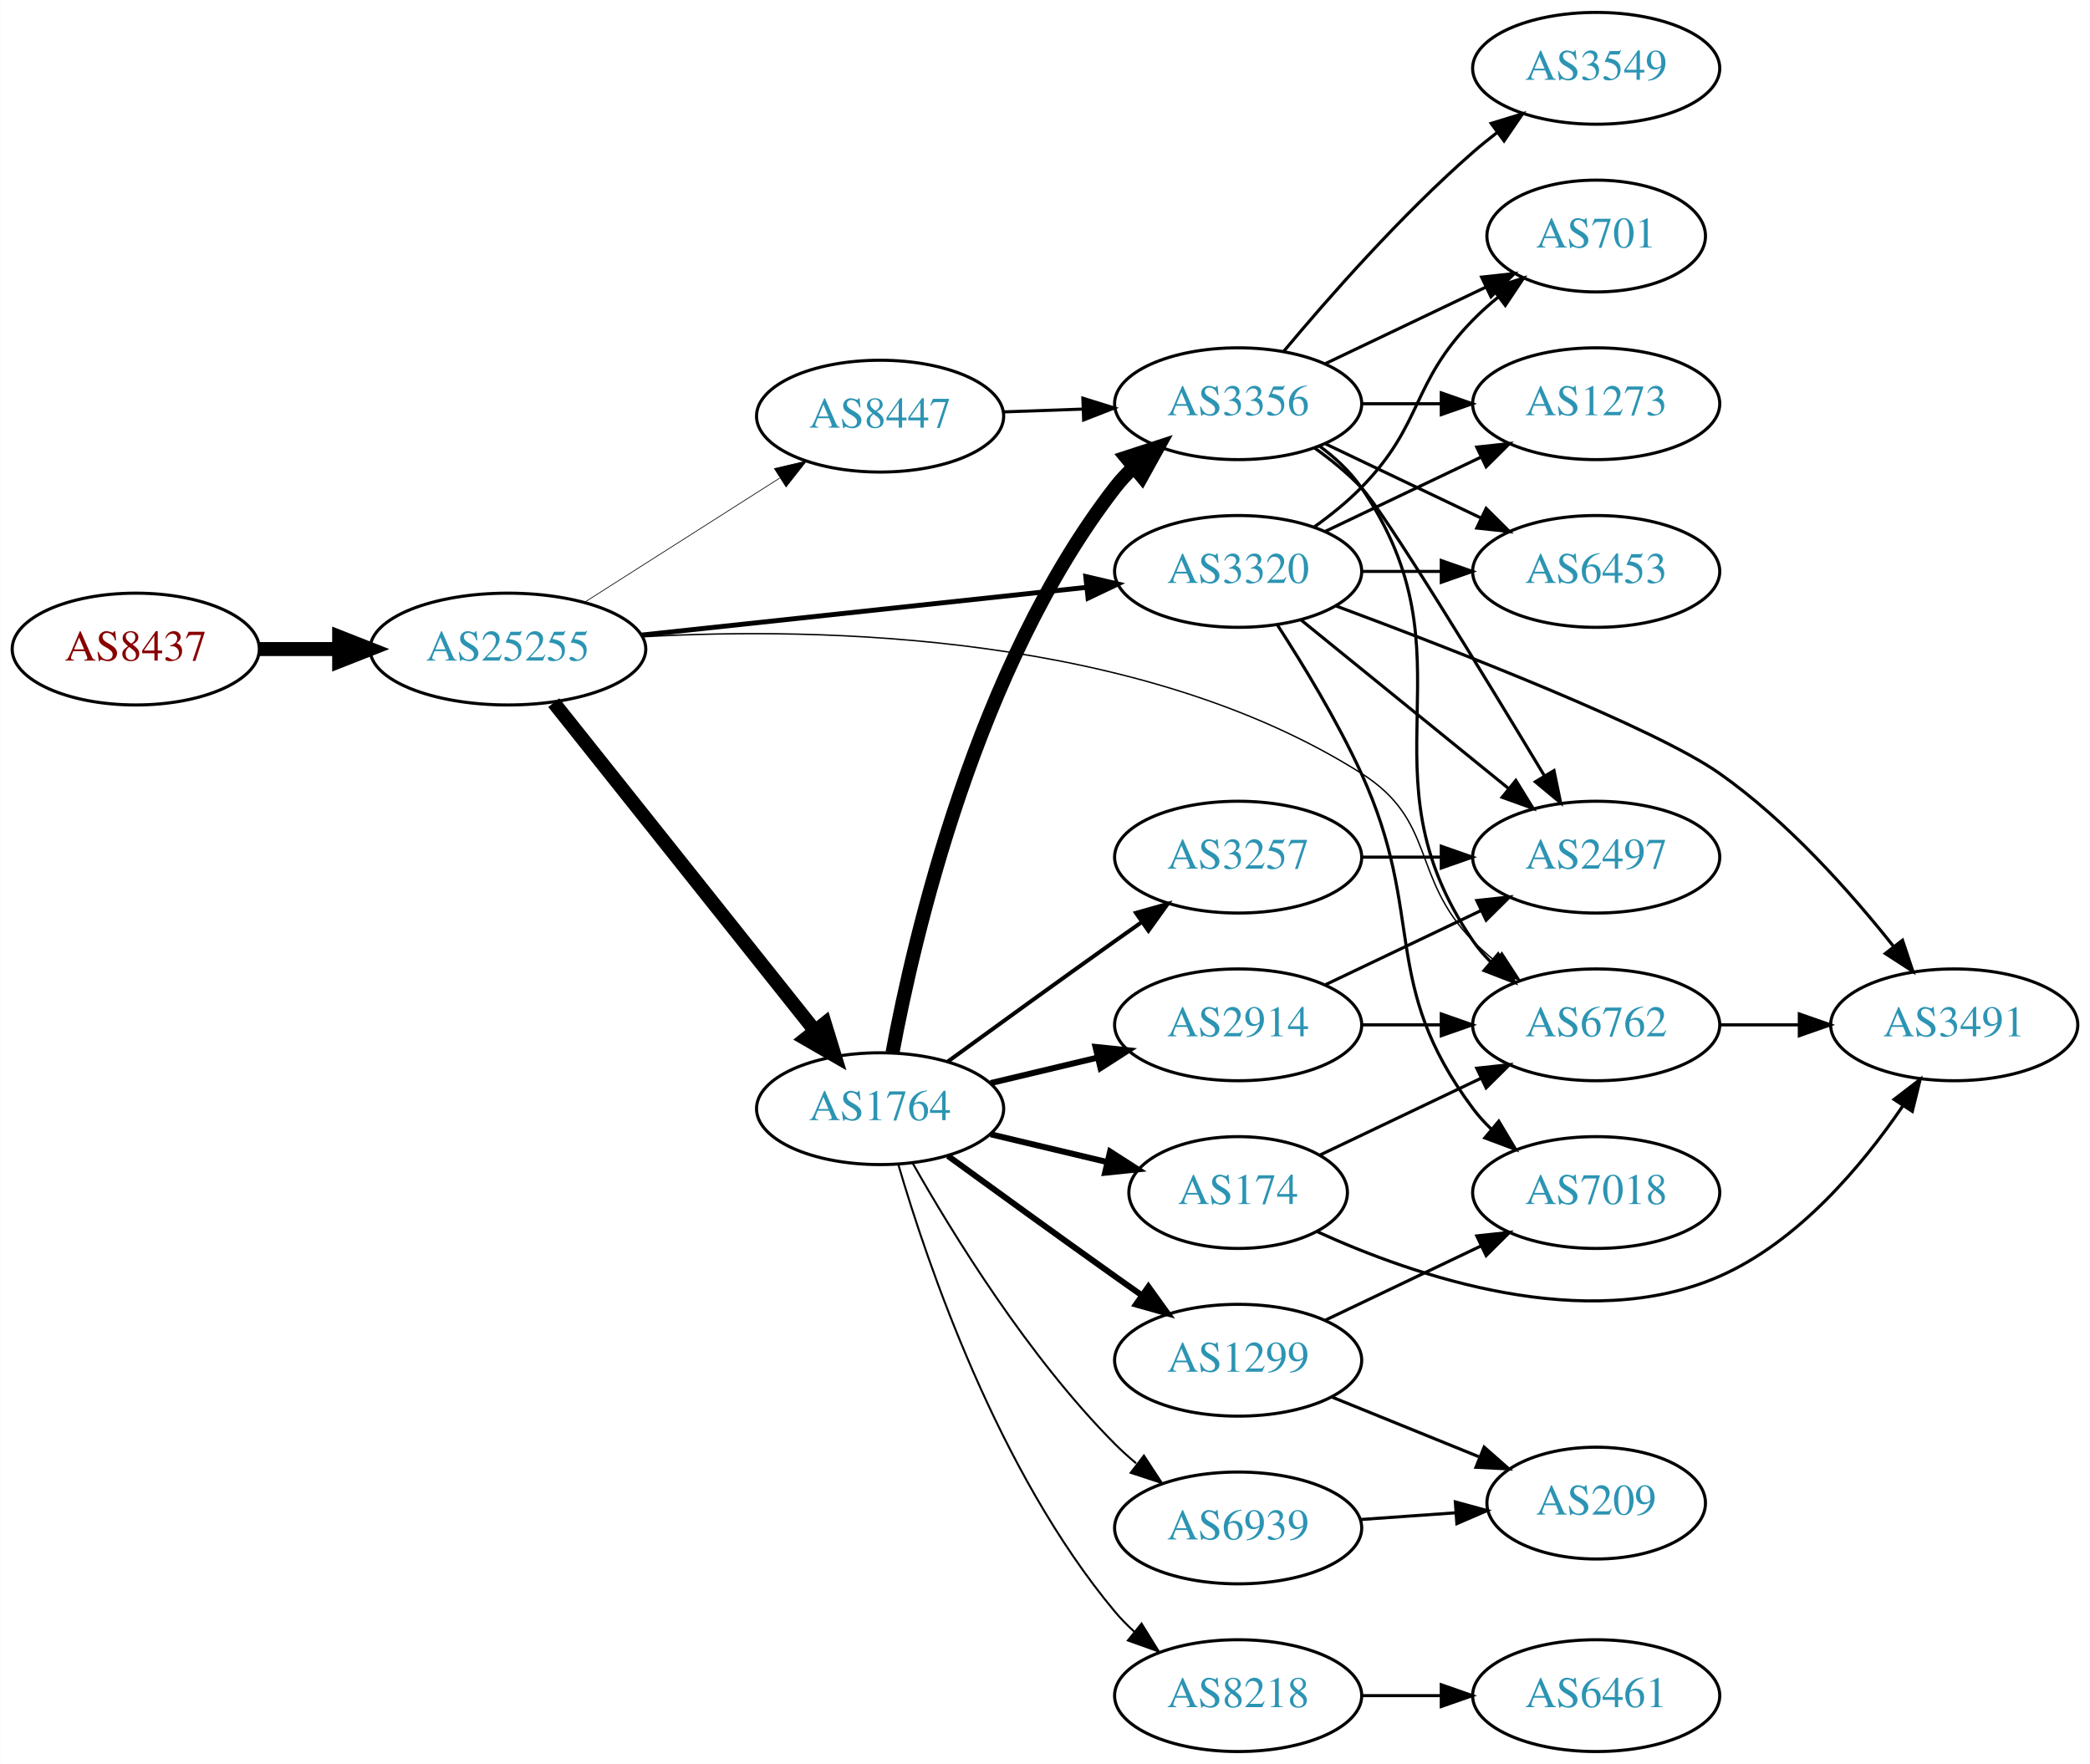
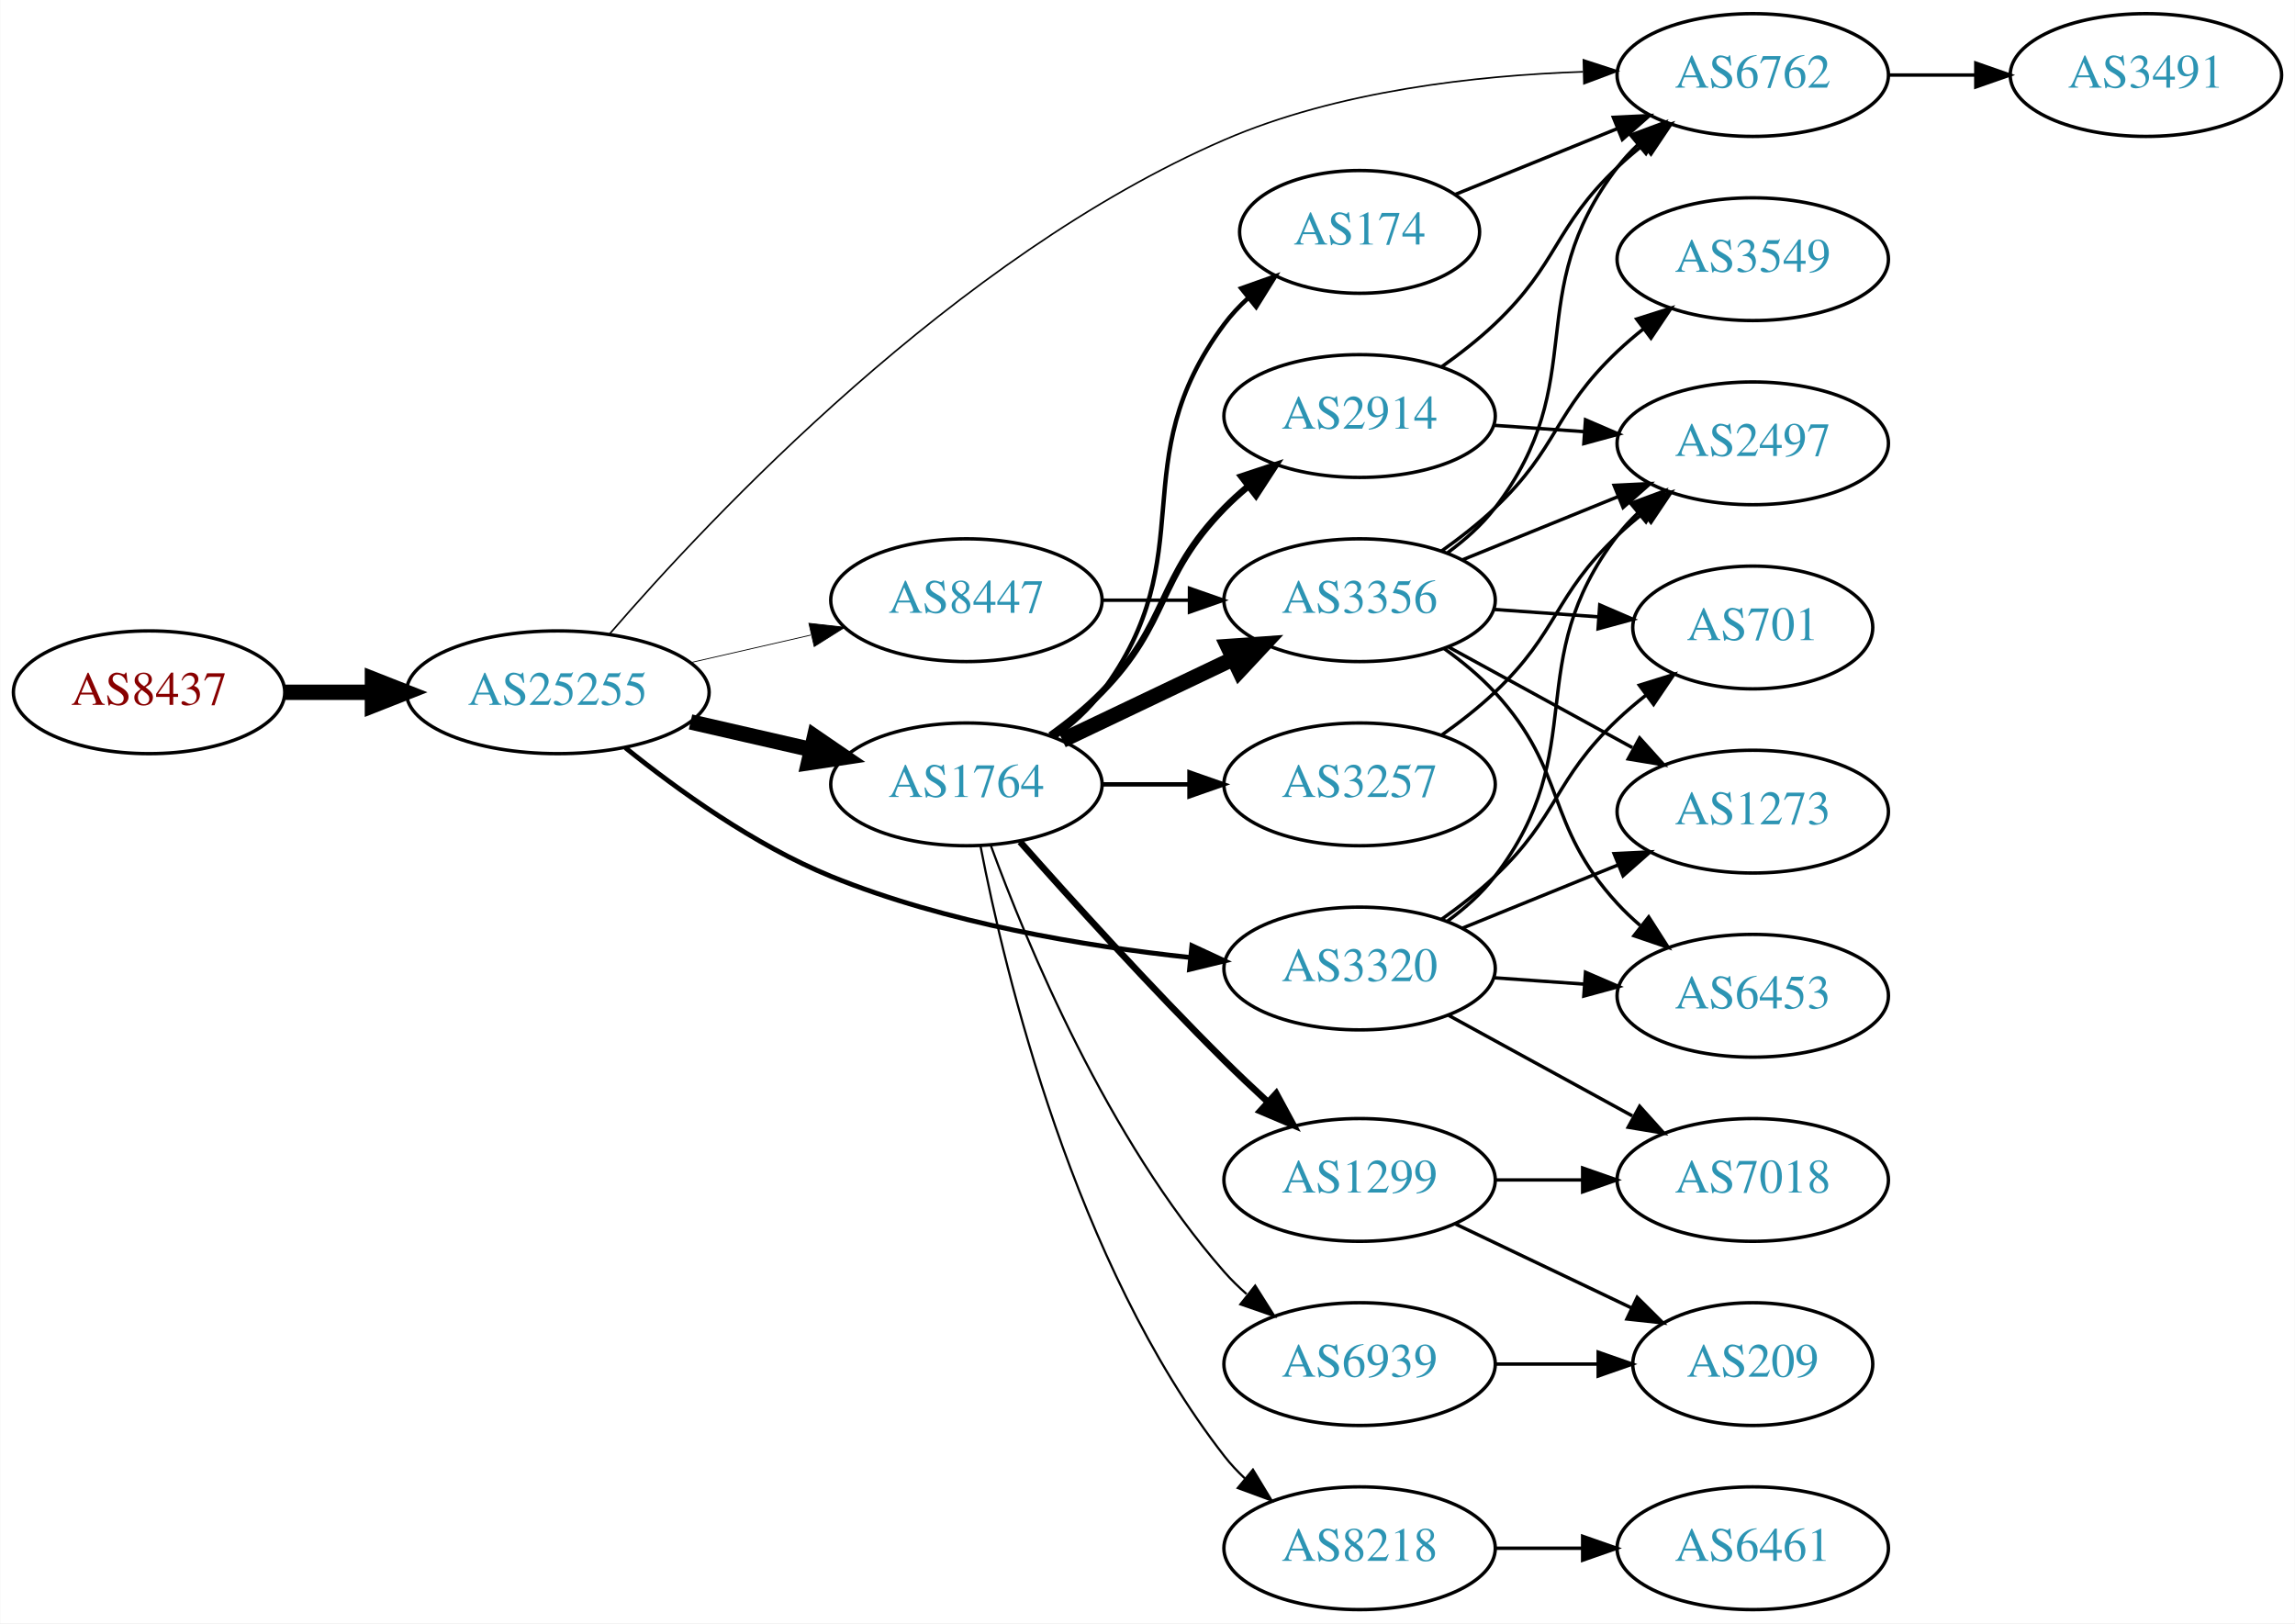
- <svg xmlns="http://www.w3.org/2000/svg" xmlns:xlink="http://www.w3.org/1999/xlink" width="673pt" height="568pt" viewBox="0.00 0.00 672.86 568.00">
-   <g id="graph0" class="graph" transform="scale(1 1) rotate(0) translate(4 564)">
-     <polygon fill="white" stroke="none" points="-4,4 -4,-564 668.857,-564 668.857,4 -4,4" />
+ <svg xmlns="http://www.w3.org/2000/svg" xmlns:xlink="http://www.w3.org/1999/xlink" width="673pt" height="476pt" viewBox="0.00 0.00 672.86 476.00">
+   <g id="graph0" class="graph" transform="scale(1 1) rotate(0) translate(4 472)">
+     <polygon fill="white" stroke="none" points="-4,4 -4,-472 668.857,-472 668.857,4 -4,4" />
    <g id="node1" class="node">
      <g id="a_node1">
        <a xlink:href="/asn/8437" xlink:title="AS8437 ~ Hutchison Drei Austria GmbH [AT]">
-           <ellipse fill="#ffffff" stroke="black" cx="39.647" cy="-355" rx="39.794" ry="18" />
-           <text text-anchor="middle" x="39.647" y="-351.3" font-family="Times,serif" font-size="14.00" fill="#880000">AS8437</text>
+           <ellipse fill="#ffffff" stroke="black" cx="39.647" cy="-269" rx="39.794" ry="18" />
+           <text text-anchor="middle" x="39.647" y="-265.3" font-family="Times,serif" font-size="14.00" fill="#880000">AS8437</text>
        </a>
      </g>
    </g>
    <g id="node2" class="node">
      <g id="a_node2">
        <a xlink:href="/asn/25255" xlink:title="AS25255 ~ ==&gt; TELE2 AUSTRIA &lt;== [AT]">
-           <ellipse fill="#ffffff" stroke="black" cx="159.489" cy="-355" rx="44.393" ry="18" />
-           <text text-anchor="middle" x="159.489" y="-351.3" font-family="Times,serif" font-size="14.00" fill="#2c94b3">AS25255</text>
+           <ellipse fill="#ffffff" stroke="black" cx="159.489" cy="-269" rx="44.393" ry="18" />
+           <text text-anchor="middle" x="159.489" y="-265.3" font-family="Times,serif" font-size="14.00" fill="#2c94b3">AS25255</text>
        </a>
      </g>
    </g>
    <g id="edge1" class="edge">
-       <path fill="none" stroke="black" stroke-width="4.5" d="M79.559,-355C87.662,-355 96.337,-355 104.863,-355" />
-       <polygon fill="black" stroke="black" stroke-width="4.5" points="105.141,-358.938 115.141,-355 105.141,-351.063 105.141,-358.938" />
+       <path fill="none" stroke="black" stroke-width="4.5" d="M79.559,-269C87.662,-269 96.337,-269 104.863,-269" />
+       <polygon fill="black" stroke="black" stroke-width="4.5" points="105.141,-272.938 115.141,-269 105.141,-265.063 105.141,-272.938" />
    </g>
    <g id="node3" class="node">
      <g id="a_node3">
-         <a xlink:href="/asn/3320" xlink:title="AS3320 ~ DTAG [DE]">
-           <ellipse fill="#ffffff" stroke="black" cx="394.625" cy="-380" rx="39.794" ry="18" />
-           <text text-anchor="middle" x="394.625" y="-376.3" font-family="Times,serif" font-size="14.00" fill="#2c94b3">AS3320</text>
+         <a xlink:href="/asn/1764" xlink:title="AS1764 ~ NEXTLAYER-AS [AT]">
+           <ellipse fill="#ffffff" stroke="black" cx="279.332" cy="-242" rx="39.794" ry="18" />
+           <text text-anchor="middle" x="279.332" y="-238.3" font-family="Times,serif" font-size="14.00" fill="#2c94b3">AS1764</text>
        </a>
      </g>
    </g>
    <g id="edge2" class="edge">
-       <path fill="none" stroke="black" stroke-width="1.575" d="M202.438,-359.498C242.768,-363.823 303.656,-370.352 345.837,-374.876" />
-       <polygon fill="black" stroke="black" stroke-width="1.575" points="345.551,-378.365 355.867,-375.951 346.297,-371.405 345.551,-378.365" />
+       <path fill="none" stroke="black" stroke-width="4.5" d="M198.424,-260.308C209.664,-257.733 222.077,-254.889 233.7,-252.226" />
+       <polygon fill="black" stroke="black" stroke-width="4.5" points="234.794,-256.015 243.662,-249.943 233.035,-248.339 234.794,-256.015" />
    </g>
    <g id="node4" class="node">
      <g id="a_node4">
-         <a xlink:href="/asn/1764" xlink:title="AS1764 ~ NEXTLAYER-AS [AT]">
-           <ellipse fill="#ffffff" stroke="black" cx="279.332" cy="-207" rx="39.794" ry="18" />
-           <text text-anchor="middle" x="279.332" y="-203.3" font-family="Times,serif" font-size="14.00" fill="#2c94b3">AS1764</text>
+         <a xlink:href="/asn/6762" xlink:title="AS6762 ~ TELECOM ITALIA SPARKLE S.p.A. [IT]">
+           <ellipse fill="#ffffff" stroke="black" cx="509.918" cy="-450" rx="39.794" ry="18" />
+           <text text-anchor="middle" x="509.918" y="-446.3" font-family="Times,serif" font-size="14.00" fill="#2c94b3">AS6762</text>
        </a>
      </g>
    </g>
    <g id="edge3" class="edge">
-       <path fill="none" stroke="black" stroke-width="4.5" d="M174.238,-337.733C194.993,-311.666 234.439,-262.126 258.363,-232.079" />
-       <polygon fill="black" stroke="black" stroke-width="4.5" points="261.522,-234.433 264.671,-224.157 255.361,-229.528 261.522,-234.433" />
+       <path fill="none" stroke="black" stroke-width="0.474" d="M174.733,-286.147C204.29,-320.386 276.141,-396.861 354.978,-431 388.169,-445.373 428.908,-449.894 460.137,-450.945" />
+       <polygon fill="black" stroke="black" stroke-width="0.474" points="460.262,-454.448 470.339,-451.177 460.422,-447.45 460.262,-454.448" />
    </g>
    <g id="node5" class="node">
      <g id="a_node5">
-         <a xlink:href="/asn/6762" xlink:title="AS6762 ~ TELECOM ITALIA SPARKLE S.p.A. [IT]">
-           <ellipse fill="#ffffff" stroke="black" cx="509.918" cy="-234" rx="39.794" ry="18" />
-           <text text-anchor="middle" x="509.918" y="-230.3" font-family="Times,serif" font-size="14.00" fill="#2c94b3">AS6762</text>
+         <a xlink:href="/asn/3320" xlink:title="AS3320 ~ DTAG [DE]">
+           <ellipse fill="#ffffff" stroke="black" cx="394.625" cy="-188" rx="39.794" ry="18" />
+           <text text-anchor="middle" x="394.625" y="-184.3" font-family="Times,serif" font-size="14.00" fill="#2c94b3">AS3320</text>
        </a>
      </g>
    </g>
    <g id="edge4" class="edge">
-       <path fill="none" stroke="black" stroke-width="0.45" d="M203.055,-358.962C260.208,-362.15 362.818,-360.19 434.271,-315 458.649,-299.582 450.099,-281.617 470.271,-261 472.364,-258.861 474.647,-256.782 477.024,-254.79" />
-       <polygon fill="black" stroke="black" stroke-width="0.45" points="479.542,-257.268 485.323,-248.389 475.267,-251.725 479.542,-257.268" />
+       <path fill="none" stroke="black" stroke-width="1.421" d="M179.322,-252.725C194.583,-240.425 217.177,-224.148 239.685,-215 273.335,-201.324 313.886,-194.568 344.92,-191.234" />
+       <polygon fill="black" stroke="black" stroke-width="1.421" points="345.45,-194.699 355.056,-190.23 344.76,-187.733 345.45,-194.699" />
    </g>
    <g id="node6" class="node">
      <g id="a_node6">
        <a xlink:href="/asn/8447" xlink:title="AS8447 ~ A1 Telekom Austria AG [AT]">
-           <ellipse fill="#ffffff" stroke="black" cx="279.332" cy="-430" rx="39.794" ry="18" />
-           <text text-anchor="middle" x="279.332" y="-426.3" font-family="Times,serif" font-size="14.00" fill="#2c94b3">AS8447</text>
+           <ellipse fill="#ffffff" stroke="black" cx="279.332" cy="-296" rx="39.794" ry="18" />
+           <text text-anchor="middle" x="279.332" y="-292.3" font-family="Times,serif" font-size="14.00" fill="#2c94b3">AS8447</text>
        </a>
      </g>
    </g>
    <g id="edge5" class="edge">
-       <path fill="none" stroke="black" stroke-width="0.225" d="M184.053,-369.997C202.109,-381.489 227.196,-397.455 246.952,-410.028" />
-       <polygon fill="black" stroke="black" stroke-width="0.225" points="245.294,-413.122 255.609,-415.539 249.052,-407.217 245.294,-413.122" />
+       <path fill="none" stroke="black" stroke-width="0.237" d="M198.424,-277.692C209.664,-280.267 222.077,-283.111 233.7,-285.774" />
+       <polygon fill="black" stroke="black" stroke-width="0.237" points="233.133,-289.235 243.662,-288.057 234.696,-282.412 233.133,-289.235" />
    </g>
    <g id="node7" class="node">
      <g id="a_node7">
-         <a xlink:href="/asn/1273" xlink:title="AS1273 ~ Vodafone Group PLC [EU]">
-           <ellipse fill="#ffffff" stroke="black" cx="509.918" cy="-434" rx="39.794" ry="18" />
-           <text text-anchor="middle" x="509.918" y="-430.3" font-family="Times,serif" font-size="14.00" fill="#2c94b3">AS1273</text>
+         <a xlink:href="/asn/3356" xlink:title="AS3356 ~ Level 3 Parent, LLC [US]">
+           <ellipse fill="#ffffff" stroke="black" cx="394.625" cy="-296" rx="39.794" ry="18" />
+           <text text-anchor="middle" x="394.625" y="-292.3" font-family="Times,serif" font-size="14.00" fill="#2c94b3">AS3356</text>
        </a>
      </g>
    </g>
    <g id="edge6" class="edge">
-       <path fill="none" stroke="black" d="M422.761,-392.934C437.755,-400.081 456.576,-409.052 472.799,-416.785" />
-       <polygon fill="black" stroke="black" points="471.469,-420.028 482.002,-421.171 474.481,-413.709 471.469,-420.028" />
+       <path fill="none" stroke="black" stroke-width="4.5" d="M307.468,-254.934C322.462,-262.081 341.283,-271.052 357.506,-278.785" />
+       <polygon fill="black" stroke="black" stroke-width="4.5" points="355.988,-282.423 366.71,-283.171 359.377,-275.314 355.988,-282.423" />
    </g>
    <g id="node8" class="node">
      <g id="a_node8">
-         <a xlink:href="/asn/3491" xlink:title="AS3491 ~ PCCW Global, Inc. [US]">
-           <ellipse fill="#ffffff" stroke="black" cx="625.21" cy="-234" rx="39.794" ry="18" />
-           <text text-anchor="middle" x="625.21" y="-230.3" font-family="Times,serif" font-size="14.00" fill="#2c94b3">AS3491</text>
+         <a xlink:href="/asn/8218" xlink:title="AS8218 ~ legacy Neotelecoms [FR]">
+           <ellipse fill="#ffffff" stroke="black" cx="394.625" cy="-18" rx="39.794" ry="18" />
+           <text text-anchor="middle" x="394.625" y="-14.3" font-family="Times,serif" font-size="14.00" fill="#2c94b3">AS8218</text>
        </a>
      </g>
    </g>
    <g id="edge7" class="edge">
-       <path fill="none" stroke="black" d="M426.201,-368.858C464.855,-354.472 528.859,-329.56 549.564,-315 571.476,-299.591 591.758,-276.793 605.633,-259.306" />
-       <polygon fill="black" stroke="black" points="608.553,-261.253 611.909,-251.204 603.019,-256.966 608.553,-261.253" />
+       <path fill="none" stroke="black" stroke-width="0.643" d="M283.453,-223.929C290.577,-186.991 310.936,-101.561 354.978,-45 356.769,-42.699 358.811,-40.516 360.998,-38.462" />
+       <polygon fill="black" stroke="black" stroke-width="0.643" points="363.353,-41.057 368.842,-31.995 358.9,-35.656 363.353,-41.057" />
    </g>
    <g id="node9" class="node">
      <g id="a_node9">
-         <a xlink:href="/asn/2497" xlink:title="AS2497 ~ Internet Initiative Japan Inc. [JP]">
-           <ellipse fill="#ffffff" stroke="black" cx="509.918" cy="-288" rx="39.794" ry="18" />
-           <text text-anchor="middle" x="509.918" y="-284.3" font-family="Times,serif" font-size="14.00" fill="#2c94b3">AS2497</text>
+         <a xlink:href="/asn/6939" xlink:title="AS6939 ~ Hurricane Electric LLC [US]">
+           <ellipse fill="#ffffff" stroke="black" cx="394.625" cy="-72" rx="39.794" ry="18" />
+           <text text-anchor="middle" x="394.625" y="-68.3" font-family="Times,serif" font-size="14.00" fill="#2c94b3">AS6939</text>
        </a>
      </g>
    </g>
    <g id="edge8" class="edge">
-       <path fill="none" stroke="black" d="M414.843,-364.393C433.235,-349.458 461.155,-326.786 481.805,-310.017" />
-       <polygon fill="black" stroke="black" points="484.048,-312.704 489.605,-303.683 479.635,-307.27 484.048,-312.704" />
+       <path fill="none" stroke="black" stroke-width="0.643" d="M286.479,-224.083C297.023,-195.265 320.775,-137.915 354.978,-99 356.954,-96.752 359.153,-94.596 361.473,-92.55" />
+       <polygon fill="black" stroke="black" stroke-width="0.643" points="364.006,-95.008 369.668,-86.053 359.657,-89.523 364.006,-95.008" />
    </g>
    <g id="node10" class="node">
      <g id="a_node10">
-         <a xlink:href="/asn/6453" xlink:title="AS6453 ~ TATA COMMUNICATIONS (AMERICA) INC [US]">
-           <ellipse fill="#ffffff" stroke="black" cx="509.918" cy="-380" rx="39.794" ry="18" />
-           <text text-anchor="middle" x="509.918" y="-376.3" font-family="Times,serif" font-size="14.00" fill="#2c94b3">AS6453</text>
+         <a xlink:href="/asn/1299" xlink:title="AS1299 ~ Telia Carrier [EU]">
+           <ellipse fill="#ffffff" stroke="black" cx="394.625" cy="-126" rx="39.794" ry="18" />
+           <text text-anchor="middle" x="394.625" y="-122.3" font-family="Times,serif" font-size="14.00" fill="#2c94b3">AS1299</text>
        </a>
      </g>
    </g>
    <g id="edge9" class="edge">
-       <path fill="none" stroke="black" d="M434.297,-380C442.5,-380 451.264,-380 459.796,-380" />
-       <polygon fill="black" stroke="black" points="460.035,-383.5 470.035,-380 460.035,-376.5 460.035,-383.5" />
+       <path fill="none" stroke="black" stroke-width="1.929" d="M295.061,-225.145C309.819,-208.469 333.385,-182.407 354.978,-161 358.996,-157.017 363.355,-152.893 367.65,-148.933" />
+       <polygon fill="black" stroke="black" stroke-width="1.929" points="370.177,-151.367 375.223,-142.051 365.469,-146.186 370.177,-151.367" />
    </g>
    <g id="node11" class="node">
      <g id="a_node11">
-         <a xlink:href="/asn/7018" xlink:title="AS7018 ~ AT&amp;T Services, Inc. [US]">
-           <ellipse fill="#ffffff" stroke="black" cx="509.918" cy="-180" rx="39.794" ry="18" />
-           <text text-anchor="middle" x="509.918" y="-176.3" font-family="Times,serif" font-size="14.00" fill="#2c94b3">AS7018</text>
+         <a xlink:href="/asn/2914" xlink:title="AS2914 ~ NTT America, Inc. [US]">
+           <ellipse fill="#ffffff" stroke="black" cx="394.625" cy="-350" rx="39.794" ry="18" />
+           <text text-anchor="middle" x="394.625" y="-346.3" font-family="Times,serif" font-size="14.00" fill="#2c94b3">AS2914</text>
        </a>
      </g>
    </g>
    <g id="edge10" class="edge">
-       <path fill="none" stroke="black" d="M407.176,-362.896C415.473,-350.098 426.515,-331.953 434.271,-315 455.321,-268.99 440,-247.542 470.271,-207 472.016,-204.664 474.023,-202.455 476.186,-200.383" />
-       <polygon fill="black" stroke="black" points="478.546,-202.973 483.987,-193.882 474.064,-197.595 478.546,-202.973" />
+       <path fill="none" stroke="black" stroke-width="1.929" d="M303.926,-256.389C309.182,-260.148 314.513,-264.437 318.978,-269 339.151,-289.617 334.806,-302.383 354.978,-323 357.071,-325.139 359.354,-327.218 361.731,-329.21" />
+       <polygon fill="black" stroke="black" stroke-width="1.929" points="359.974,-332.275 370.031,-335.611 364.249,-326.732 359.974,-332.275" />
    </g>
    <g id="node12" class="node">
      <g id="a_node12">
-         <a xlink:href="/asn/701" xlink:title="AS701 ~ UUNET [US]">
-           <ellipse fill="#ffffff" stroke="black" cx="509.918" cy="-488" rx="35.194" ry="18" />
-           <text text-anchor="middle" x="509.918" y="-484.3" font-family="Times,serif" font-size="14.00" fill="#2c94b3">AS701</text>
+         <a xlink:href="/asn/174" xlink:title="AS174 ~ Cogent Communications [US]">
+           <ellipse fill="#ffffff" stroke="black" cx="394.625" cy="-404" rx="35.194" ry="18" />
+           <text text-anchor="middle" x="394.625" y="-400.3" font-family="Times,serif" font-size="14.00" fill="#2c94b3">AS174</text>
        </a>
      </g>
    </g>
    <g id="edge11" class="edge">
-       <path fill="none" stroke="black" d="M419.219,-394.389C424.475,-398.148 429.806,-402.437 434.271,-407 454.443,-427.617 450.099,-440.383 470.271,-461 472.75,-463.534 475.497,-465.983 478.349,-468.304" />
-       <polygon fill="black" stroke="black" points="476.441,-471.248 486.535,-474.468 480.652,-465.657 476.441,-471.248" />
+       <path fill="none" stroke="black" stroke-width="1.286" d="M305.262,-255.882C310.338,-259.611 315.256,-264.016 318.978,-269 349.249,-309.542 324.707,-336.458 354.978,-377 356.986,-379.689 359.342,-382.209 361.883,-384.546" />
+       <polygon fill="black" stroke="black" stroke-width="1.286" points="359.912,-387.452 369.898,-390.989 364.297,-381.996 359.912,-387.452" />
    </g>
    <g id="node13" class="node">
      <g id="a_node13">
        <a xlink:href="/asn/3257" xlink:title="AS3257 ~ GTT [DE]">
-           <ellipse fill="#ffffff" stroke="black" cx="394.625" cy="-288" rx="39.794" ry="18" />
-           <text text-anchor="middle" x="394.625" y="-284.3" font-family="Times,serif" font-size="14.00" fill="#2c94b3">AS3257</text>
+           <ellipse fill="#ffffff" stroke="black" cx="394.625" cy="-242" rx="39.794" ry="18" />
+           <text text-anchor="middle" x="394.625" y="-238.3" font-family="Times,serif" font-size="14.00" fill="#2c94b3">AS3257</text>
        </a>
      </g>
    </g>
    <g id="edge12" class="edge">
-       <path fill="none" stroke="black" stroke-width="1.286" d="M301.18,-222.222C316.114,-233.091 336.727,-248.025 354.978,-261 357.799,-263.005 360.742,-265.085 363.69,-267.159" />
-       <polygon fill="black" stroke="black" stroke-width="1.286" points="361.717,-270.05 371.914,-272.926 365.736,-264.319 361.717,-270.05" />
+       <path fill="none" stroke="black" stroke-width="1.286" d="M319.004,-242C327.207,-242 335.971,-242 344.503,-242" />
+       <polygon fill="black" stroke="black" stroke-width="1.286" points="344.742,-245.5 354.742,-242 344.742,-238.5 344.742,-245.5" />
+     </g>
+     <g id="node22" class="node">
+       <g id="a_node22">
+         <a xlink:href="/asn/3491" xlink:title="AS3491 ~ PCCW Global, Inc. [US]">
+           <ellipse fill="#ffffff" stroke="black" cx="625.21" cy="-450" rx="39.794" ry="18" />
+           <text text-anchor="middle" x="625.21" y="-446.3" font-family="Times,serif" font-size="14.00" fill="#2c94b3">AS3491</text>
+         </a>
+       </g>
+     </g>
+     <g id="edge26" class="edge">
+       <path fill="none" stroke="black" d="M549.59,-450C557.793,-450 566.557,-450 575.089,-450" />
+       <polygon fill="black" stroke="black" points="575.328,-453.5 585.328,-450 575.328,-446.5 575.328,-453.5" />
    </g>
    <g id="node14" class="node">
      <g id="a_node14">
-         <a xlink:href="/asn/8218" xlink:title="AS8218 ~ legacy Neotelecoms [FR]">
-           <ellipse fill="#ffffff" stroke="black" cx="394.625" cy="-18" rx="39.794" ry="18" />
-           <text text-anchor="middle" x="394.625" y="-14.3" font-family="Times,serif" font-size="14.00" fill="#2c94b3">AS8218</text>
-         </a>
-       </g>
-     </g>
-     <g id="edge13" class="edge">
-       <path fill="none" stroke="black" stroke-width="0.643" d="M285.206,-188.998C294.52,-157.156 317.336,-90.019 354.978,-45 356.848,-42.763 358.947,-40.626 361.173,-38.604" />
-       <polygon fill="black" stroke="black" stroke-width="0.643" points="363.52,-41.208 369.092,-32.196 359.116,-35.766 363.52,-41.208" />
+         <a xlink:href="/asn/2497" xlink:title="AS2497 ~ Internet Initiative Japan Inc. [JP]">
+           <ellipse fill="#ffffff" stroke="black" cx="509.918" cy="-342" rx="39.794" ry="18" />
+           <text text-anchor="middle" x="509.918" y="-338.3" font-family="Times,serif" font-size="14.00" fill="#2c94b3">AS2497</text>
+         </a>
+       </g>
+     </g>
+     <g id="edge25" class="edge">
+       <path fill="none" stroke="black" d="M420.468,-201.948C425.548,-205.674 430.49,-210.06 434.271,-215 462.981,-252.511 441.561,-277.489 470.271,-315 472.043,-317.315 474.071,-319.509 476.248,-321.571" />
+       <polygon fill="black" stroke="black" points="474.14,-324.37 484.074,-328.052 478.605,-318.978 474.14,-324.37" />
    </g>
    <g id="node15" class="node">
      <g id="a_node15">
-         <a xlink:href="/asn/3356" xlink:title="AS3356 ~ Level 3 Parent, LLC [US]">
-           <ellipse fill="#ffffff" stroke="black" cx="394.625" cy="-434" rx="39.794" ry="18" />
-           <text text-anchor="middle" x="394.625" y="-430.3" font-family="Times,serif" font-size="14.00" fill="#2c94b3">AS3356</text>
-         </a>
-       </g>
-     </g>
-     <g id="edge14" class="edge">
-       <path fill="none" stroke="black" stroke-width="4.5" d="M283.327,-225.06C290.266,-262.403 310.379,-349.428 354.978,-407 356.764,-409.305 358.801,-411.491 360.985,-413.548" />
-       <polygon fill="black" stroke="black" stroke-width="4.5" points="358.606,-416.689 368.824,-420.019 363.619,-410.616 358.606,-416.689" />
+         <a xlink:href="/asn/701" xlink:title="AS701 ~ UUNET [US]">
+           <ellipse fill="#ffffff" stroke="black" cx="509.918" cy="-288" rx="35.194" ry="18" />
+           <text text-anchor="middle" x="509.918" y="-284.3" font-family="Times,serif" font-size="14.00" fill="#2c94b3">AS701</text>
+         </a>
+       </g>
+     </g>
+     <g id="edge21" class="edge">
+       <path fill="none" stroke="black" d="M418.567,-202.353C423.96,-206.172 429.517,-210.497 434.271,-215 453.119,-232.853 451.423,-243.147 470.271,-261 472.845,-263.438 475.654,-265.824 478.545,-268.105" />
+       <polygon fill="black" stroke="black" points="476.666,-271.069 486.783,-274.216 480.837,-265.447 476.666,-271.069" />
    </g>
    <g id="node16" class="node">
      <g id="a_node16">
-         <a xlink:href="/asn/2914" xlink:title="AS2914 ~ NTT America, Inc. [US]">
-           <ellipse fill="#ffffff" stroke="black" cx="394.625" cy="-234" rx="39.794" ry="18" />
-           <text text-anchor="middle" x="394.625" y="-230.3" font-family="Times,serif" font-size="14.00" fill="#2c94b3">AS2914</text>
-         </a>
-       </g>
-     </g>
-     <g id="edge15" class="edge">
-       <path fill="none" stroke="black" stroke-width="1.929" d="M314.939,-215.248C325.81,-217.838 337.964,-220.735 349.407,-223.462" />
-       <polygon fill="black" stroke="black" stroke-width="1.929" points="348.69,-226.889 359.229,-225.803 350.313,-220.08 348.69,-226.889" />
+         <a xlink:href="/asn/1273" xlink:title="AS1273 ~ Vodafone Group PLC [EU]">
+           <ellipse fill="#ffffff" stroke="black" cx="509.918" cy="-234" rx="39.794" ry="18" />
+           <text text-anchor="middle" x="509.918" y="-230.3" font-family="Times,serif" font-size="14.00" fill="#2c94b3">AS1273</text>
+         </a>
+       </g>
+     </g>
+     <g id="edge24" class="edge">
+       <path fill="none" stroke="black" d="M424.8,-199.846C438.676,-205.48 455.453,-212.292 470.362,-218.346" />
+       <polygon fill="black" stroke="black" points="469.259,-221.675 479.841,-222.194 471.892,-215.189 469.259,-221.675" />
    </g>
    <g id="node17" class="node">
      <g id="a_node17">
-         <a xlink:href="/asn/1299" xlink:title="AS1299 ~ Telia Carrier [EU]">
-           <ellipse fill="#ffffff" stroke="black" cx="394.625" cy="-126" rx="39.794" ry="18" />
-           <text text-anchor="middle" x="394.625" y="-122.3" font-family="Times,serif" font-size="14.00" fill="#2c94b3">AS1299</text>
-         </a>
-       </g>
+         <a xlink:href="/asn/6453" xlink:title="AS6453 ~ TATA COMMUNICATIONS (AMERICA) INC [US]">
+           <ellipse fill="#ffffff" stroke="black" cx="509.918" cy="-180" rx="39.794" ry="18" />
+           <text text-anchor="middle" x="509.918" y="-176.3" font-family="Times,serif" font-size="14.00" fill="#2c94b3">AS6453</text>
+         </a>
+       </g>
+     </g>
+     <g id="edge23" class="edge">
+       <path fill="none" stroke="black" d="M433.98,-185.292C442.47,-184.692 451.574,-184.049 460.408,-183.425" />
+       <polygon fill="black" stroke="black" points="460.873,-186.901 470.601,-182.706 460.379,-179.919 460.873,-186.901" />
+     </g>
+     <g id="node21" class="node">
+       <g id="a_node21">
+         <a xlink:href="/asn/7018" xlink:title="AS7018 ~ AT&amp;T Services, Inc. [US]">
+           <ellipse fill="#ffffff" stroke="black" cx="509.918" cy="-126" rx="39.794" ry="18" />
+           <text text-anchor="middle" x="509.918" y="-122.3" font-family="Times,serif" font-size="14.00" fill="#2c94b3">AS7018</text>
+         </a>
+       </g>
+     </g>
+     <g id="edge22" class="edge">
+       <path fill="none" stroke="black" d="M420.768,-174.24C436.609,-165.571 457.269,-154.265 474.606,-144.777" />
+       <polygon fill="black" stroke="black" points="476.752,-147.592 483.844,-139.721 473.392,-141.452 476.752,-147.592" />
+     </g>
+     <g id="edge33" class="edge">
+       <path fill="none" stroke="black" d="M319.004,-296C327.207,-296 335.971,-296 344.503,-296" />
+       <polygon fill="black" stroke="black" points="344.742,-299.5 354.742,-296 344.742,-292.5 344.742,-299.5" />
+     </g>
+     <g id="edge18" class="edge">
+       <path fill="none" stroke="black" d="M420.468,-309.948C425.548,-313.674 430.49,-318.06 434.271,-323 462.981,-360.511 441.561,-385.489 470.271,-423 472.043,-425.315 474.071,-427.509 476.248,-429.571" />
+       <polygon fill="black" stroke="black" points="474.14,-432.37 484.074,-436.052 478.605,-426.978 474.14,-432.37" />
+     </g>
+     <g id="edge13" class="edge">
+       <path fill="none" stroke="black" d="M424.8,-307.846C438.676,-313.48 455.453,-320.292 470.362,-326.346" />
+       <polygon fill="black" stroke="black" points="469.259,-329.675 479.841,-330.194 471.892,-323.189 469.259,-329.675" />
+     </g>
+     <g id="edge14" class="edge">
+       <path fill="none" stroke="black" d="M433.98,-293.292C443.795,-292.599 454.43,-291.848 464.521,-291.135" />
+       <polygon fill="black" stroke="black" points="465.053,-294.606 474.782,-290.41 464.56,-287.624 465.053,-294.606" />
+     </g>
+     <g id="edge15" class="edge">
+       <path fill="none" stroke="black" d="M420.768,-282.24C436.609,-273.571 457.269,-262.265 474.606,-252.777" />
+       <polygon fill="black" stroke="black" points="476.752,-255.592 483.844,-247.721 473.392,-249.452 476.752,-255.592" />
    </g>
    <g id="edge16" class="edge">
-       <path fill="none" stroke="black" stroke-width="1.929" d="M301.18,-191.778C316.114,-180.909 336.727,-165.975 354.978,-153 357.799,-150.995 360.742,-148.915 363.69,-146.841" />
-       <polygon fill="black" stroke="black" stroke-width="1.929" points="365.736,-149.681 371.914,-141.074 361.717,-143.95 365.736,-149.681" />
+       <path fill="none" stroke="black" d="M419.427,-281.808C424.674,-278.041 429.95,-273.699 434.271,-269 455.839,-245.545 448.703,-230.455 470.271,-207 472.297,-204.797 474.532,-202.673 476.876,-200.65" />
+       <polygon fill="black" stroke="black" points="479.404,-203.115 485.115,-194.192 475.086,-197.606 479.404,-203.115" />
    </g>
    <g id="node18" class="node">
      <g id="a_node18">
-         <a xlink:href="/asn/6939" xlink:title="AS6939 ~ Hurricane Electric LLC [US]">
-           <ellipse fill="#ffffff" stroke="black" cx="394.625" cy="-72" rx="39.794" ry="18" />
-           <text text-anchor="middle" x="394.625" y="-68.3" font-family="Times,serif" font-size="14.00" fill="#2c94b3">AS6939</text>
+         <a xlink:href="/asn/3549" xlink:title="AS3549 ~ Level 3 Parent, LLC [US]">
+           <ellipse fill="#ffffff" stroke="black" cx="509.918" cy="-396" rx="39.794" ry="18" />
+           <text text-anchor="middle" x="509.918" y="-392.3" font-family="Times,serif" font-size="14.00" fill="#2c94b3">AS3549</text>
        </a>
      </g>
    </g>
    <g id="edge17" class="edge">
-       <path fill="none" stroke="black" stroke-width="0.643" d="M289.791,-189.51C302.573,-166.904 327.005,-127.114 354.978,-99 357.089,-96.879 359.385,-94.812 361.77,-92.829" />
-       <polygon fill="black" stroke="black" stroke-width="0.643" points="364.286,-95.31 370.086,-86.444 360.023,-89.758 364.286,-95.31" />
+       <path fill="none" stroke="black" d="M418.567,-310.353C423.96,-314.172 429.517,-318.497 434.271,-323 453.119,-340.853 451.423,-351.147 470.271,-369 472.648,-371.251 475.226,-373.458 477.883,-375.58" />
+       <polygon fill="black" stroke="black" points="475.875,-378.448 485.975,-381.647 480.074,-372.848 475.875,-378.448" />
    </g>
    <g id="node19" class="node">
      <g id="a_node19">
-         <a xlink:href="/asn/174" xlink:title="AS174 ~ Cogent Communications [US]">
-           <ellipse fill="#ffffff" stroke="black" cx="394.625" cy="-180" rx="35.194" ry="18" />
-           <text text-anchor="middle" x="394.625" y="-176.3" font-family="Times,serif" font-size="14.00" fill="#2c94b3">AS174</text>
-         </a>
-       </g>
-     </g>
-     <g id="edge18" class="edge">
-       <path fill="none" stroke="black" stroke-width="1.929" d="M314.939,-198.752C326.733,-195.942 340.038,-192.771 352.306,-189.847" />
-       <polygon fill="black" stroke="black" stroke-width="1.929" points="353.394,-193.186 362.311,-187.463 351.772,-186.376 353.394,-193.186" />
-     </g>
-     <g id="edge26" class="edge">
-       <path fill="none" stroke="black" d="M549.59,-234C557.793,-234 566.557,-234 575.089,-234" />
-       <polygon fill="black" stroke="black" points="575.328,-237.5 585.328,-234 575.328,-230.5 575.328,-237.5" />
-     </g>
-     <g id="edge35" class="edge">
-       <path fill="none" stroke="black" d="M319.004,-431.365C327.207,-431.655 335.971,-431.964 344.503,-432.266" />
-       <polygon fill="black" stroke="black" points="344.625,-435.772 354.742,-432.627 344.872,-428.776 344.625,-435.772" />
-     </g>
-     <g id="edge32" class="edge">
-       <path fill="none" stroke="black" d="M434.297,-288C442.5,-288 451.264,-288 459.796,-288" />
-       <polygon fill="black" stroke="black" points="460.035,-291.5 470.035,-288 460.035,-284.5 460.035,-291.5" />
-     </g>
-     <g id="node20" class="node">
-       <g id="a_node20">
        <a xlink:href="/asn/6461" xlink:title="AS6461 ~ Zayo Bandwidth [US]">
          <ellipse fill="#ffffff" stroke="black" cx="509.918" cy="-18" rx="39.794" ry="18" />
          <text text-anchor="middle" x="509.918" y="-14.3" font-family="Times,serif" font-size="14.00" fill="#2c94b3">AS6461</text>
        </a>
      </g>
    </g>
    <g id="edge19" class="edge">
      <path fill="none" stroke="black" d="M434.297,-18C442.5,-18 451.264,-18 459.796,-18" />
      <polygon fill="black" stroke="black" points="460.035,-21.5 470.035,-18 460.035,-14.5 460.035,-21.5" />
    </g>
-     <g id="edge21" class="edge">
-       <path fill="none" stroke="black" d="M420.855,-420.333C425.916,-416.592 430.752,-412.129 434.271,-407 472.083,-351.893 432.459,-316.107 470.271,-261 471.921,-258.596 473.86,-256.338 475.975,-254.232" />
-       <polygon fill="black" stroke="black" points="478.341,-256.814 483.687,-247.667 473.804,-251.484 478.341,-256.814" />
+     <g id="node20" class="node">
+       <g id="a_node20">
+         <a xlink:href="/asn/209" xlink:title="AS209 ~ CenturyLink Communications, LLC [US]">
+           <ellipse fill="#ffffff" stroke="black" cx="509.918" cy="-72" rx="35.194" ry="18" />
+           <text text-anchor="middle" x="509.918" y="-68.3" font-family="Times,serif" font-size="14.00" fill="#2c94b3">AS209</text>
+         </a>
+       </g>
    </g>
    <g id="edge20" class="edge">
-       <path fill="none" stroke="black" d="M434.297,-434C442.5,-434 451.264,-434 459.796,-434" />
-       <polygon fill="black" stroke="black" points="460.035,-437.5 470.035,-434 460.035,-430.5 460.035,-437.5" />
-     </g>
-     <g id="edge22" class="edge">
-       <path fill="none" stroke="black" d="M419.311,-419.7C424.563,-415.938 429.87,-411.625 434.271,-407 441.609,-399.289 473.656,-346.75 493.297,-314.112" />
-       <polygon fill="black" stroke="black" points="496.328,-315.863 498.477,-305.488 490.327,-312.258 496.328,-315.863" />
-     </g>
-     <g id="edge23" class="edge">
-       <path fill="none" stroke="black" d="M422.761,-421.066C437.755,-413.919 456.576,-404.948 472.799,-397.215" />
-       <polygon fill="black" stroke="black" points="474.481,-400.291 482.002,-392.829 471.469,-393.972 474.481,-400.291" />
-     </g>
-     <g id="edge24" class="edge">
-       <path fill="none" stroke="black" d="M422.761,-446.934C438.193,-454.29 457.678,-463.577 474.213,-471.459" />
-       <polygon fill="black" stroke="black" points="473.022,-474.768 483.555,-475.911 476.034,-468.449 473.022,-474.768" />
-     </g>
-     <g id="node21" class="node">
-       <g id="a_node21">
-         <a xlink:href="/asn/3549" xlink:title="AS3549 ~ Level 3 Parent, LLC [US]">
-           <ellipse fill="#ffffff" stroke="black" cx="509.918" cy="-542" rx="39.794" ry="18" />
-           <text text-anchor="middle" x="509.918" y="-538.3" font-family="Times,serif" font-size="14.00" fill="#2c94b3">AS3549</text>
-         </a>
-       </g>
-     </g>
-     <g id="edge25" class="edge">
-       <path fill="none" stroke="black" d="M409.255,-450.817C423.537,-467.929 447.084,-494.745 470.271,-515 472.737,-517.154 475.375,-519.294 478.073,-521.372" />
-       <polygon fill="black" stroke="black" points="476.098,-524.264 486.227,-527.37 480.246,-518.625 476.098,-524.264" />
+       <path fill="none" stroke="black" d="M434.297,-72C444.002,-72 454.493,-72 464.456,-72" />
+       <polygon fill="black" stroke="black" points="464.592,-75.5 474.592,-72 464.592,-68.5 464.592,-75.5" />
+     </g>
+     <g id="edge28" class="edge">
+       <path fill="none" stroke="black" d="M422.761,-113.066C438.193,-105.71 457.678,-96.423 474.213,-88.541" />
+       <polygon fill="black" stroke="black" points="476.034,-91.551 483.555,-84.089 473.022,-85.232 476.034,-91.551" />
+     </g>
+     <g id="edge27" class="edge">
+       <path fill="none" stroke="black" d="M434.297,-126C442.5,-126 451.264,-126 459.796,-126" />
+       <polygon fill="black" stroke="black" points="460.035,-129.5 470.035,-126 460.035,-122.5 460.035,-129.5" />
+     </g>
+     <g id="edge29" class="edge">
+       <path fill="none" stroke="black" d="M418.567,-364.353C423.96,-368.172 429.517,-372.497 434.271,-377 453.119,-394.853 451.423,-405.147 470.271,-423 472.648,-425.251 475.226,-427.458 477.883,-429.58" />
+       <polygon fill="black" stroke="black" points="475.875,-432.448 485.975,-435.647 480.074,-426.848 475.875,-432.448" />
    </g>
    <g id="edge30" class="edge">
-       <path fill="none" stroke="black" d="M434.297,-234C442.5,-234 451.264,-234 459.796,-234" />
-       <polygon fill="black" stroke="black" points="460.035,-237.5 470.035,-234 460.035,-230.5 460.035,-237.5" />
-     </g>
-     <g id="edge29" class="edge">
-       <path fill="none" stroke="black" d="M422.761,-246.934C437.755,-254.081 456.576,-263.052 472.799,-270.785" />
-       <polygon fill="black" stroke="black" points="471.469,-274.028 482.002,-275.171 474.481,-267.709 471.469,-274.028" />
-     </g>
-     <g id="edge28" class="edge">
-       <path fill="none" stroke="black" d="M422.761,-138.934C437.755,-146.081 456.576,-155.052 472.799,-162.785" />
-       <polygon fill="black" stroke="black" points="471.469,-166.028 482.002,-167.171 474.481,-159.709 471.469,-166.028" />
-     </g>
-     <g id="node22" class="node">
-       <g id="a_node22">
-         <a xlink:href="/asn/209" xlink:title="AS209 ~ CenturyLink Communications, LLC [US]">
-           <ellipse fill="#ffffff" stroke="black" cx="509.918" cy="-80" rx="35.194" ry="18" />
-           <text text-anchor="middle" x="509.918" y="-76.3" font-family="Times,serif" font-size="14.00" fill="#2c94b3">AS209</text>
-         </a>
-       </g>
-     </g>
-     <g id="edge27" class="edge">
-       <path fill="none" stroke="black" d="M424.8,-114.154C439.214,-108.302 456.758,-101.178 472.087,-94.954" />
-       <polygon fill="black" stroke="black" points="473.837,-98.021 481.786,-91.016 471.203,-91.535 473.837,-98.021" />
+       <path fill="none" stroke="black" d="M433.98,-347.292C442.47,-346.692 451.574,-346.049 460.408,-345.425" />
+       <polygon fill="black" stroke="black" points="460.873,-348.901 470.601,-344.706 460.379,-341.919 460.873,-348.901" />
    </g>
    <g id="edge31" class="edge">
-       <path fill="none" stroke="black" d="M433.98,-74.708C443.795,-75.401 454.43,-76.153 464.521,-76.865" />
-       <polygon fill="black" stroke="black" points="464.56,-80.376 474.782,-77.59 465.053,-73.394 464.56,-80.376" />
-     </g>
-     <g id="edge34" class="edge">
-       <path fill="none" stroke="black" d="M421.05,-192.119C436.352,-199.413 456.076,-208.814 472.958,-216.86" />
-       <polygon fill="black" stroke="black" points="471.465,-220.026 481.998,-221.169 474.477,-213.707 471.465,-220.026" />
-     </g>
-     <g id="edge33" class="edge">
-       <path fill="none" stroke="black" d="M420.119,-167.383C451.385,-153.111 506.572,-134.156 549.564,-153 574.966,-164.134 595.544,-188.65 608.611,-207.812" />
-       <polygon fill="black" stroke="black" points="605.846,-209.979 614.244,-216.438 611.707,-206.152 605.846,-209.979" />
+       <path fill="none" stroke="black" d="M422.761,-415.018C436.964,-420.785 454.602,-427.946 470.212,-434.285" />
+       <polygon fill="black" stroke="black" points="469.039,-437.586 479.621,-438.105 471.672,-431.1 469.039,-437.586" />
+     </g>
+     <g id="edge32" class="edge">
+       <path fill="none" stroke="black" d="M418.567,-256.353C423.96,-260.172 429.517,-264.497 434.271,-269 453.119,-286.853 451.423,-297.147 470.271,-315 472.648,-317.251 475.226,-319.458 477.883,-321.58" />
+       <polygon fill="black" stroke="black" points="475.875,-324.448 485.975,-327.647 480.074,-318.848 475.875,-324.448" />
    </g>
  </g>
</svg>
